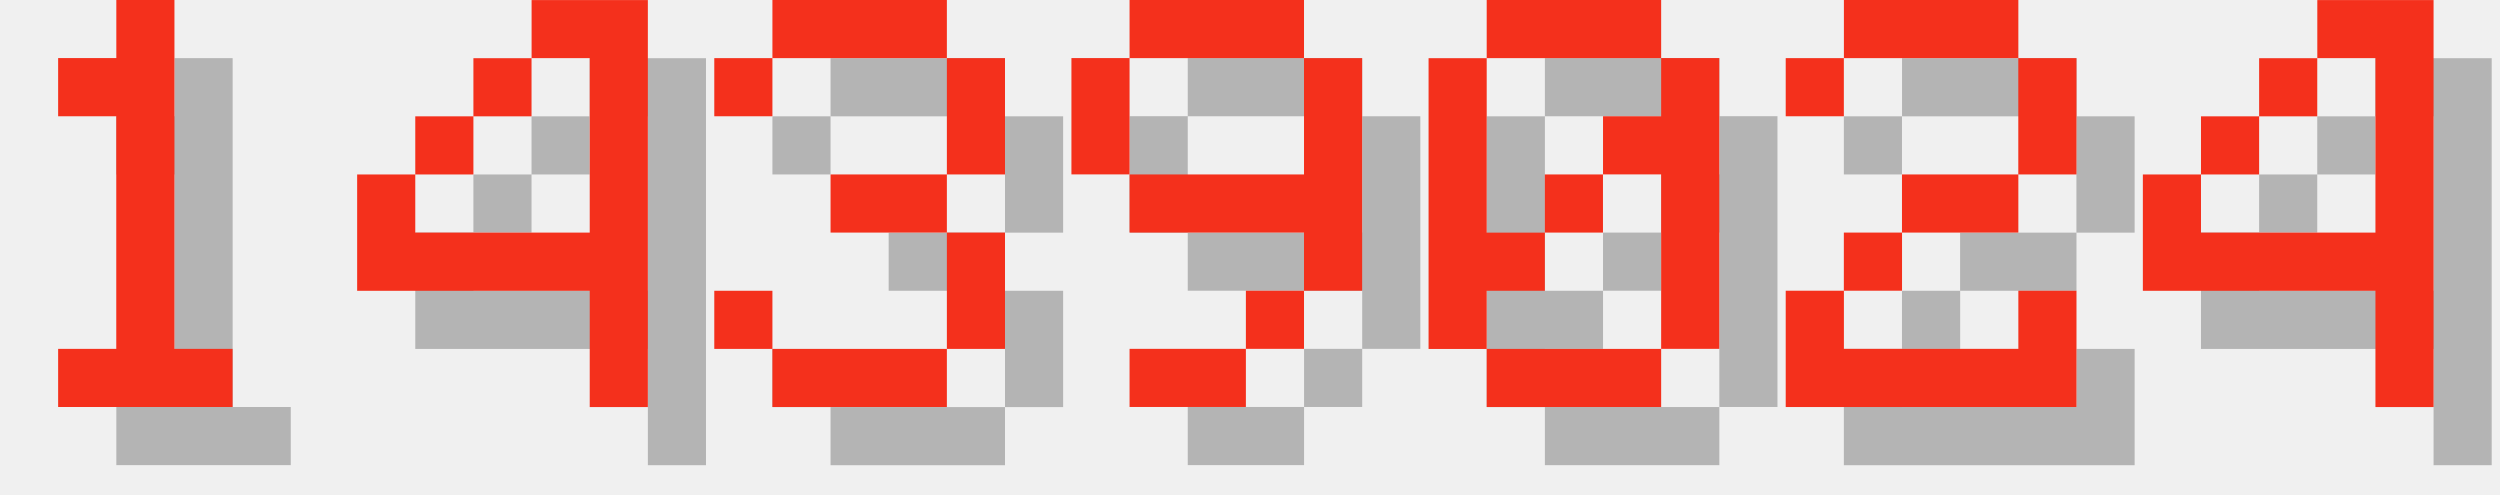
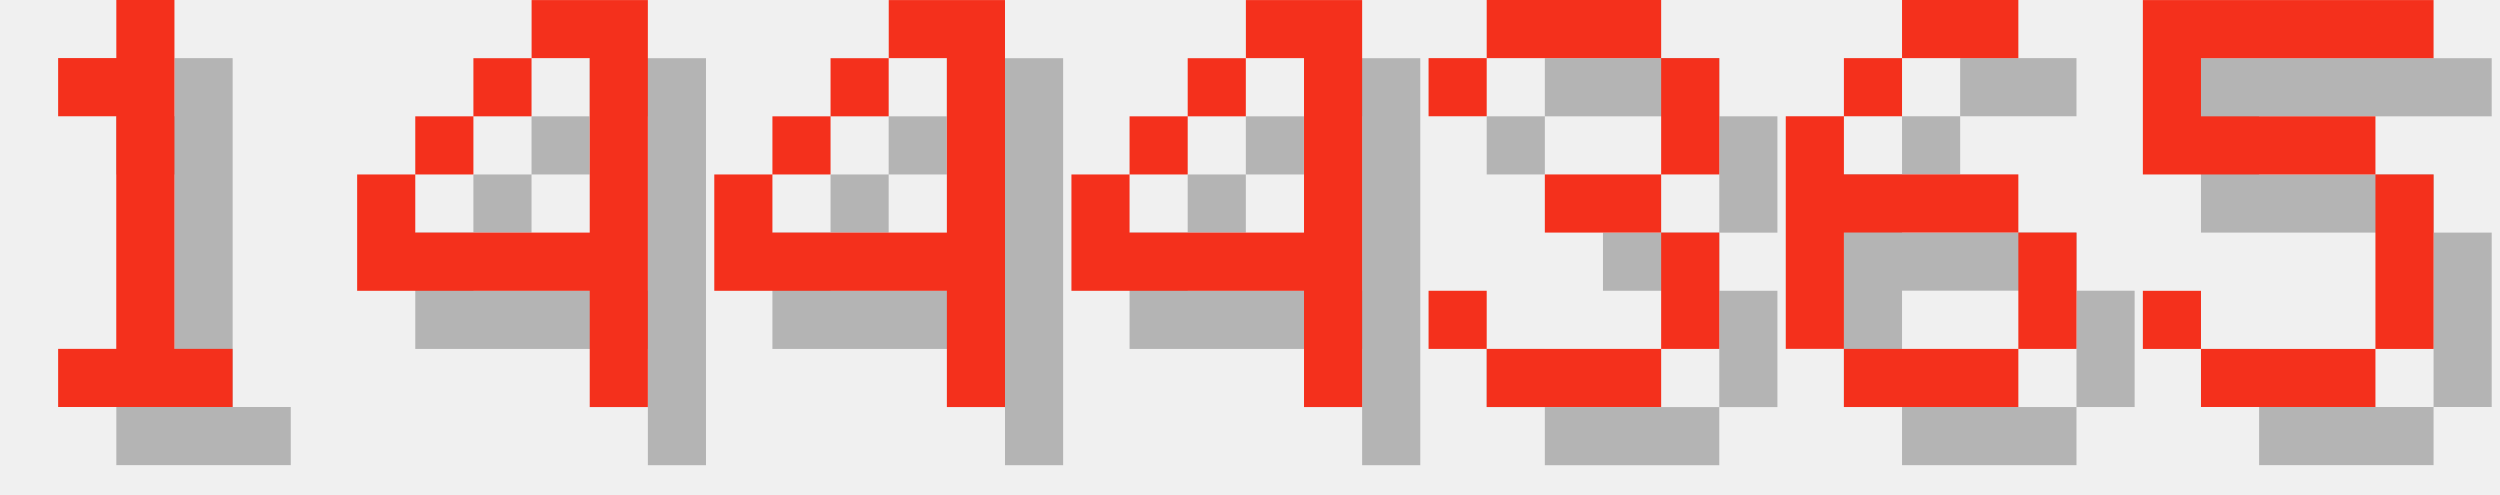
<svg xmlns="http://www.w3.org/2000/svg" version="1.1" width="182.0" height="36">
  <style>
        .text-foreground {
            fill: #F4301C;
        }
        .text-shadow {
            fill: #000000;
            fill-opacity: 0.25;
        }
    </style>
  <g class="digit" id="digit_1" transform="translate(0.0, 0), scale(4)">
    <path id="digit_1_shadow" class="text-shadow" d="m2.117 2.117v1.058h1.058v4.233h-1.058v1.058h3.175v-1.058h-1.058v-6.35h-1.058v1.058h-1.058z" fill-opacity=".5" style="paint-order:stroke fill markers" />
    <path id="digit_1_fg" class="text-foreground" d="m1.058 1.058v1.058h1.058v4.233h-1.058v1.058h3.175v-1.058h-1.058v-6.35h-1.058v1.058h-1.058z" fill="#fff" style="paint-order:stroke fill markers" />
  </g>
  <g class="digit" id="digit_4" transform="translate(26.0, 0), scale(4)">
    <path id="digit_4_shadow" class="text-shadow" d="m4.233 1.058v1.058h1.058v3.175h-3.175v-1.058h-1.058v2.117h4.233v2.117h1.058v-7.408h-2.117zm-2.117 3.175h1.058v-1.058h-1.058v1.058zm1.058-1.058h1.058v-1.058h-1.058v1.058z" fill-opacity=".5" style="paint-order:stroke fill markers" />
    <path id="digit_4_fg" class="text-foreground" d="m3.175 0v1.058h1.058v3.175h-3.175v-1.058h-1.058v2.117h4.233v2.117h1.058v-7.408h-2.117zm-2.117 3.175h1.058v-1.058h-1.058v1.058zm1.058-1.058h1.058v-1.058h-1.058v1.058z" fill="#fff" style="paint-order:stroke fill markers" />
  </g>
-   <g class="digit" id="digit_3" transform="translate(52.0, 0), scale(4)">
+   <g class="digit" id="digit_4" transform="translate(52.0, 0), scale(4)">
+     <path id="digit_4_shadow" class="text-shadow" d="m4.233 1.058v1.058h1.058v3.175h-3.175v-1.058h-1.058v2.117h4.233v2.117h1.058v-7.408h-2.117zm-2.117 3.175h1.058v-1.058h-1.058v1.058zm1.058-1.058h1.058v-1.058h-1.058v1.058z" fill-opacity=".5" style="paint-order:stroke fill markers" />
+     <path id="digit_4_fg" class="text-foreground" d="m3.175 0v1.058h1.058v3.175h-3.175v-1.058h-1.058v2.117h4.233v2.117h1.058v-7.408h-2.117zm-2.117 3.175h1.058v-1.058h-1.058v1.058zm1.058-1.058h1.058v-1.058h-1.058v1.058z" fill="#fff" style="paint-order:stroke fill markers" />
+   </g>
+   <g class="digit" id="digit_4" transform="translate(78.0, 0), scale(4)">
+     <path id="digit_4_shadow" class="text-shadow" d="m4.233 1.058v1.058h1.058v3.175h-3.175v-1.058h-1.058v2.117h4.233v2.117h1.058v-7.408h-2.117zm-2.117 3.175h1.058v-1.058h-1.058v1.058zm1.058-1.058h1.058v-1.058h-1.058v1.058z" fill-opacity=".5" style="paint-order:stroke fill markers" />
+     <path id="digit_4_fg" class="text-foreground" d="m3.175 0v1.058h1.058v3.175h-3.175v-1.058h-1.058v2.117h4.233v2.117h1.058v-7.408h-2.117zm-2.117 3.175h1.058v-1.058h-1.058v1.058zm1.058-1.058h1.058v-1.058h-1.058v1.058z" fill="#fff" style="paint-order:stroke fill markers" />
+   </g>
+   <g class="digit" id="digit_3" transform="translate(104.0, 0), scale(4)">
    <path id="digit_3_shadow" class="text-shadow" d="m1.058 2.117v1.058h1.058v-1.058h3.175v2.117h-2.117v1.058h2.117v2.117h-3.175v-1.058h-1.058v1.058h1.058v1.058h3.175v-1.058h1.058v-2.117h-1.058v-1.058h1.058v-2.117h-1.058v-1.058h-3.175v1.058h-1.058z" fill-opacity=".5" style="paint-order:stroke fill markers" />
    <path id="digit_3_fg" class="text-foreground" d="m0 1.058v1.058h1.058v-1.058h3.175v2.117h-2.117v1.058h2.117v2.117h-3.175v-1.058h-1.058v1.058h1.058v1.058h3.175v-1.058h1.058v-2.117h-1.058v-1.058h1.058v-2.117h-1.058v-1.058h-3.175v1.058h-1.058z" fill="#fff" style="paint-order:stroke fill markers" />
  </g>
-   <g class="digit" id="digit_9" transform="translate(78.0, 0), scale(4)">
-     <path id="digit_9_shadow" class="text-shadow" d="m2.117 1.058v1.058h3.175v-1.058h-3.175zm3.175 1.058v2.117h-3.175v1.058h3.175v1.058h1.058v-4.233h-1.058zm0 4.233h-1.058v1.058h1.058v-1.058zm-1.058 1.058h-2.117v1.058h2.117v-1.058zm-2.117-3.175v-2.117h-1.058v2.117h1.058z" fill-opacity=".5" style="paint-order:stroke fill markers" />
-     <path id="digit_9_fg" class="text-foreground" d="m1.058 0v1.058h3.175v-1.058h-3.175zm3.175 1.058v2.117h-3.175v1.058h3.175v1.058h1.058v-4.233h-1.058zm0 4.233h-1.058v1.058h1.058v-1.058zm-1.058 1.058h-2.117v1.058h2.117v-1.058zm-2.117-3.175v-2.117h-1.058v2.117h1.058z" fill="#fff" style="paint-order:stroke fill markers" />
+   <g class="digit" id="digit_6" transform="translate(130.0, 0), scale(4)">
+     <path id="digit_6_shadow" class="text-shadow" d="m3.175 1.058v1.058h2.117v-1.058h-2.117zm0 1.058h-1.058v1.058h1.058v-1.058zm-1.058 1.058h-1.058v4.233h1.058v-2.117h3.175v-1.058h-3.175v-1.058zm3.175 2.117v2.117h1.058v-2.117h-1.058zm0 2.117h-3.175v1.058h3.175v-1.058z" fill-opacity=".5" style="paint-order:stroke fill markers" />
+     <path id="digit_6_fg" class="text-foreground" d="m2.117 0v1.058h2.117v-1.058h-2.117zm0 1.058h-1.058v1.058h1.058v-1.058zm-1.058 1.058h-1.058v4.233h1.058v-2.117h3.175v-1.058h-3.175v-1.058zm3.175 2.117v2.117h1.058v-2.117h-1.058zm0 2.117h-3.175v1.058h3.175v-1.058z" fill="#fff" style="paint-order:stroke fill markers" />
  </g>
-   <g class="digit" id="digit_0" transform="translate(104.0, 0), scale(4)">
-     <path id="digit_0_shadow" class="text-shadow" d="m2.117 1.058v1.058h3.175v-1.058h-3.175zm3.175 1.058v1.058h-1.058v1.058h1.058v3.175h1.058v-5.292h-1.058zm0 5.292h-3.175v1.058h3.175v-1.058zm-3.175 0v-1.058h1.058v-1.058h-1.058v-3.175h-1.058v5.292h1.058zm1.058-2.117h1.058v-1.058h-1.058v1.058z" fill-opacity=".5" style="paint-order:stroke fill markers" />
-     <path id="digit_0_fg" class="text-foreground" d="m1.058 0v1.058h3.175v-1.058h-3.175zm3.175 1.058v1.058h-1.058v1.058h1.058v3.175h1.058v-5.292h-1.058zm0 5.292h-3.175v1.058h3.175v-1.058zm-3.175 0v-1.058h1.058v-1.058h-1.058v-3.175h-1.058v5.292h1.058zm1.058-2.117h1.058v-1.058h-1.058v1.058z" fill="#fff" style="paint-order:stroke fill markers" />
-   </g>
-   <g class="digit" id="digit_2" transform="translate(130.0, 0), scale(4)">
-     <path id="digit_2_shadow" class="text-shadow" d="m1.058 2.117v1.058h1.058v-1.058h3.175v2.117h-2.117v1.058h-1.058v1.058h-1.058v2.117h5.292v-2.117h-1.058v1.058h-3.175v-1.058h1.058v-1.058h2.117v-1.058h1.058v-2.117h-1.058v-1.058h-3.175v1.058h-1.058z" fill-opacity=".5" style="paint-order:stroke fill markers" />
-     <path id="digit_2_fg" class="text-foreground" d="m0 1.058v1.058h1.058v-1.058h3.175v2.117h-2.117v1.058h-1.058v1.058h-1.058v2.117h5.292v-2.117h-1.058v1.058h-3.175v-1.058h1.058v-1.058h2.117v-1.058h1.058v-2.117h-1.058v-1.058h-3.175v1.058h-1.058z" fill="#fff" style="paint-order:stroke fill markers" />
-   </g>
-   <g class="digit" id="digit_4" transform="translate(156.0, 0), scale(4)">
-     <path id="digit_4_shadow" class="text-shadow" d="m4.233 1.058v1.058h1.058v3.175h-3.175v-1.058h-1.058v2.117h4.233v2.117h1.058v-7.408h-2.117zm-2.117 3.175h1.058v-1.058h-1.058v1.058zm1.058-1.058h1.058v-1.058h-1.058v1.058z" fill-opacity=".5" style="paint-order:stroke fill markers" />
-     <path id="digit_4_fg" class="text-foreground" d="m3.175 0v1.058h1.058v3.175h-3.175v-1.058h-1.058v2.117h4.233v2.117h1.058v-7.408h-2.117zm-2.117 3.175h1.058v-1.058h-1.058v1.058zm1.058-1.058h1.058v-1.058h-1.058v1.058z" fill="#fff" style="paint-order:stroke fill markers" />
+   <g class="digit" id="digit_5" transform="translate(156.0, 0), scale(4)">
+     <path id="digit_5_shadow" class="text-shadow" d="m1.058 1.058v3.175h4.233v3.175h-3.175v-1.058h-1.058v1.058h1.058v1.058h3.175v-1.058h1.058v-3.175h-1.058v-1.058h-3.175v-1.058h4.233v-1.058h-5.292z" fill-opacity=".5" style="paint-order:stroke fill markers" />
+     <path id="digit_5_fg" class="text-foreground" d="m0 0v3.175h4.233v3.175h-3.175v-1.058h-1.058v1.058h1.058v1.058h3.175v-1.058h1.058v-3.175h-1.058v-1.058h-3.175v-1.058h4.233v-1.058h-5.292z" fill="#fff" style="paint-order:stroke fill markers" />
  </g>
</svg>
